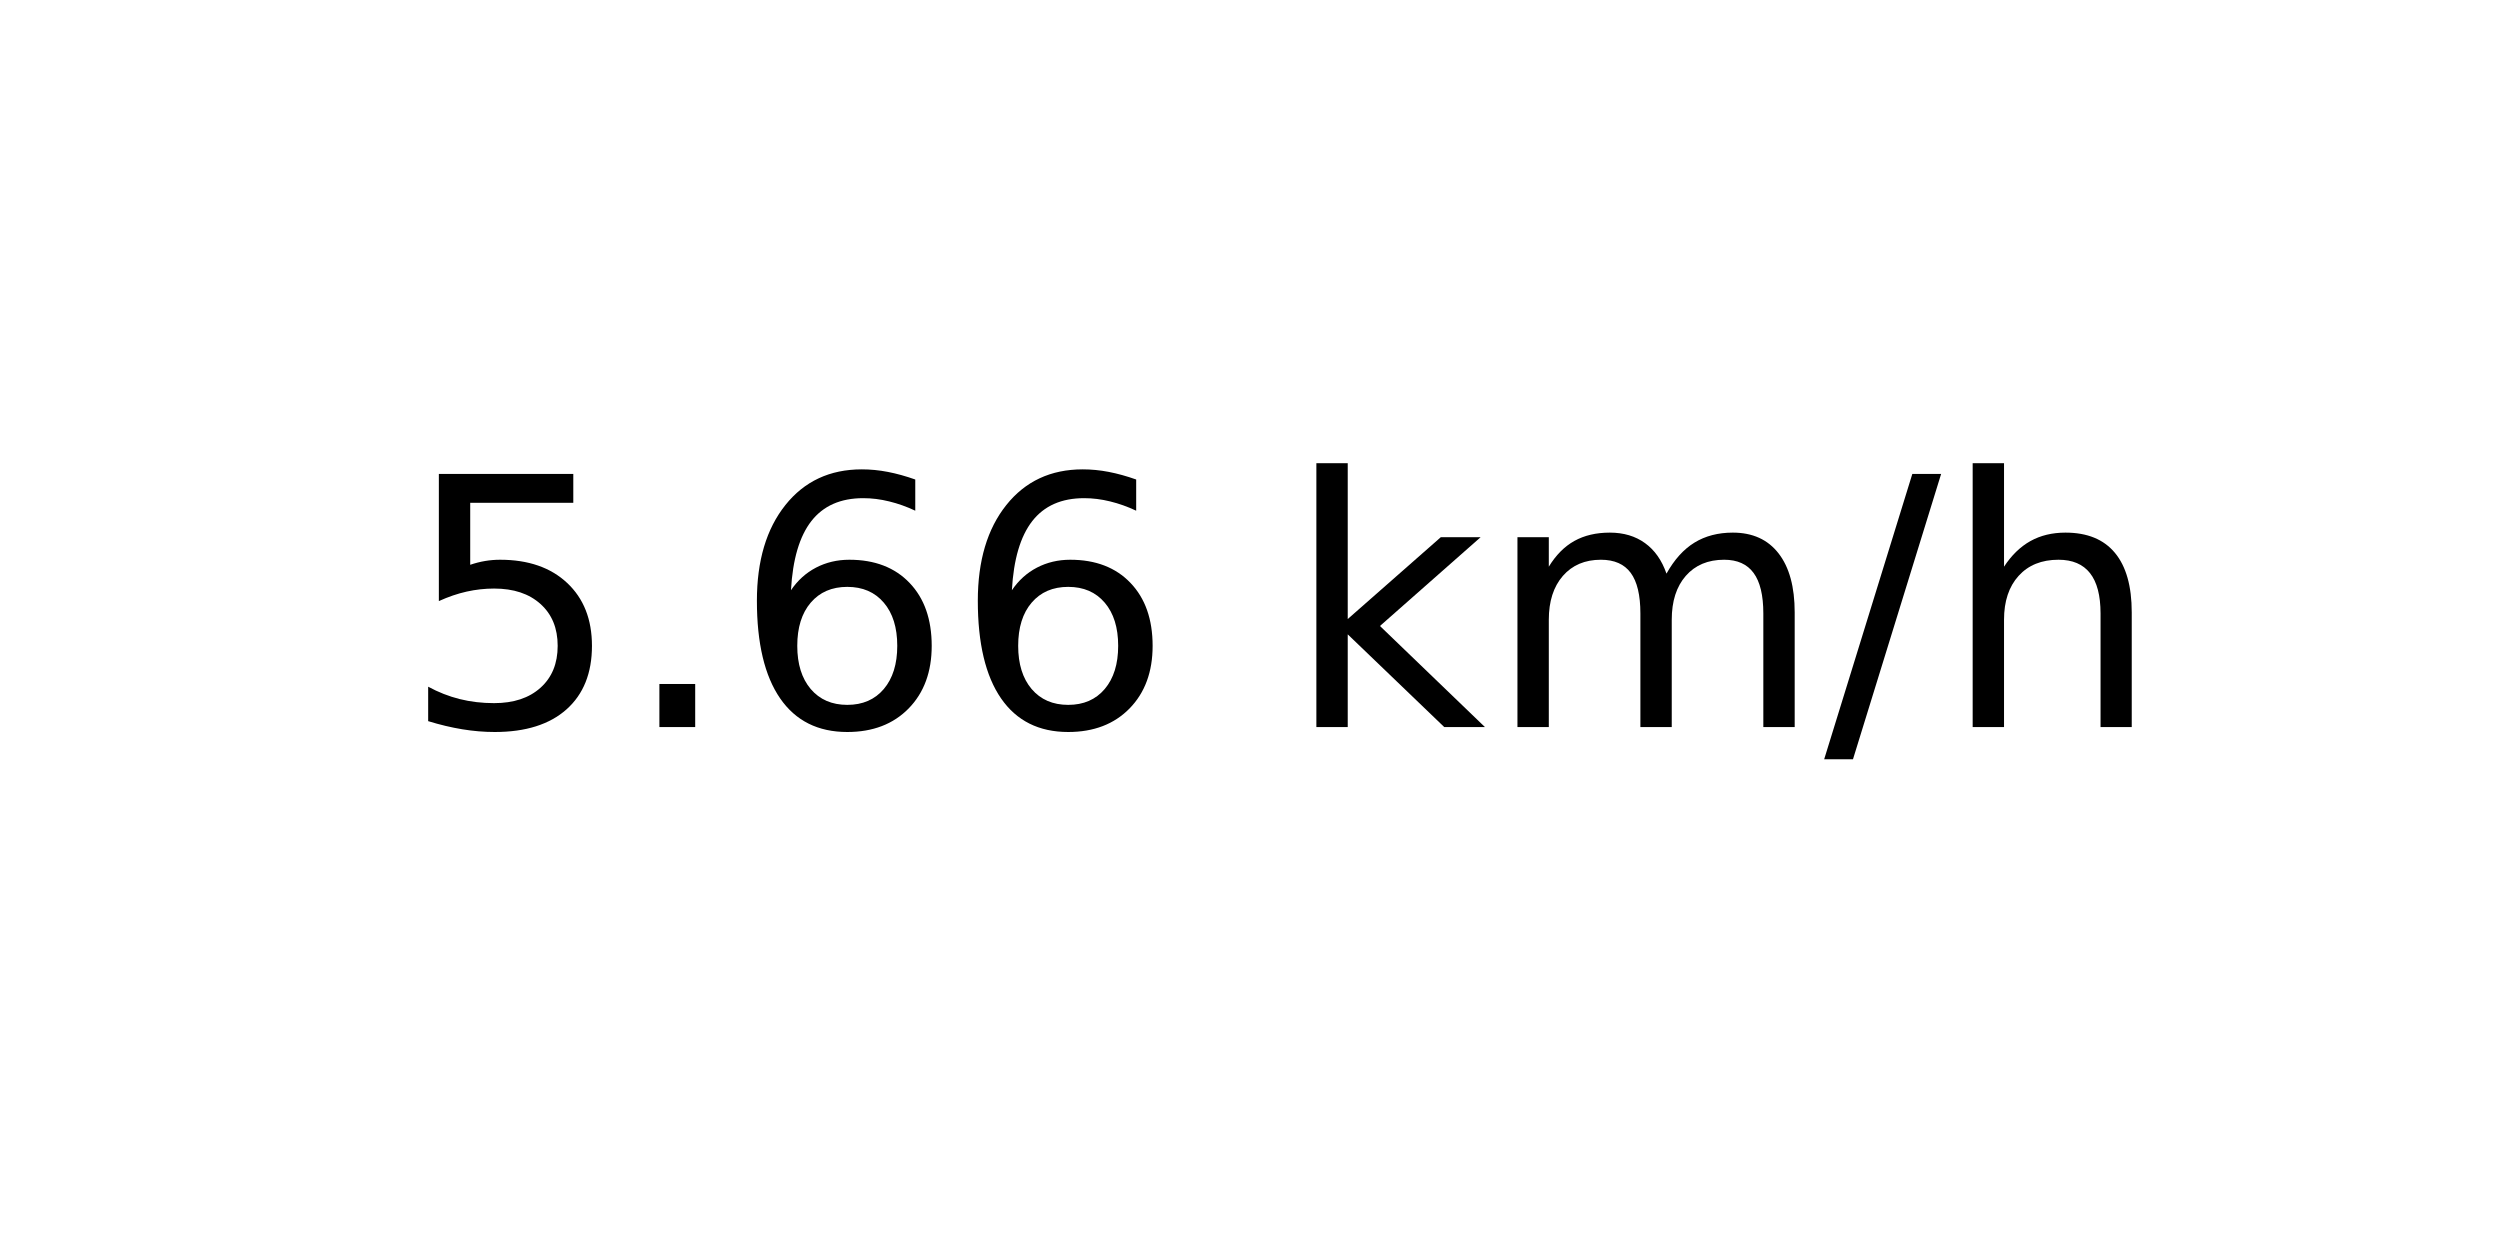
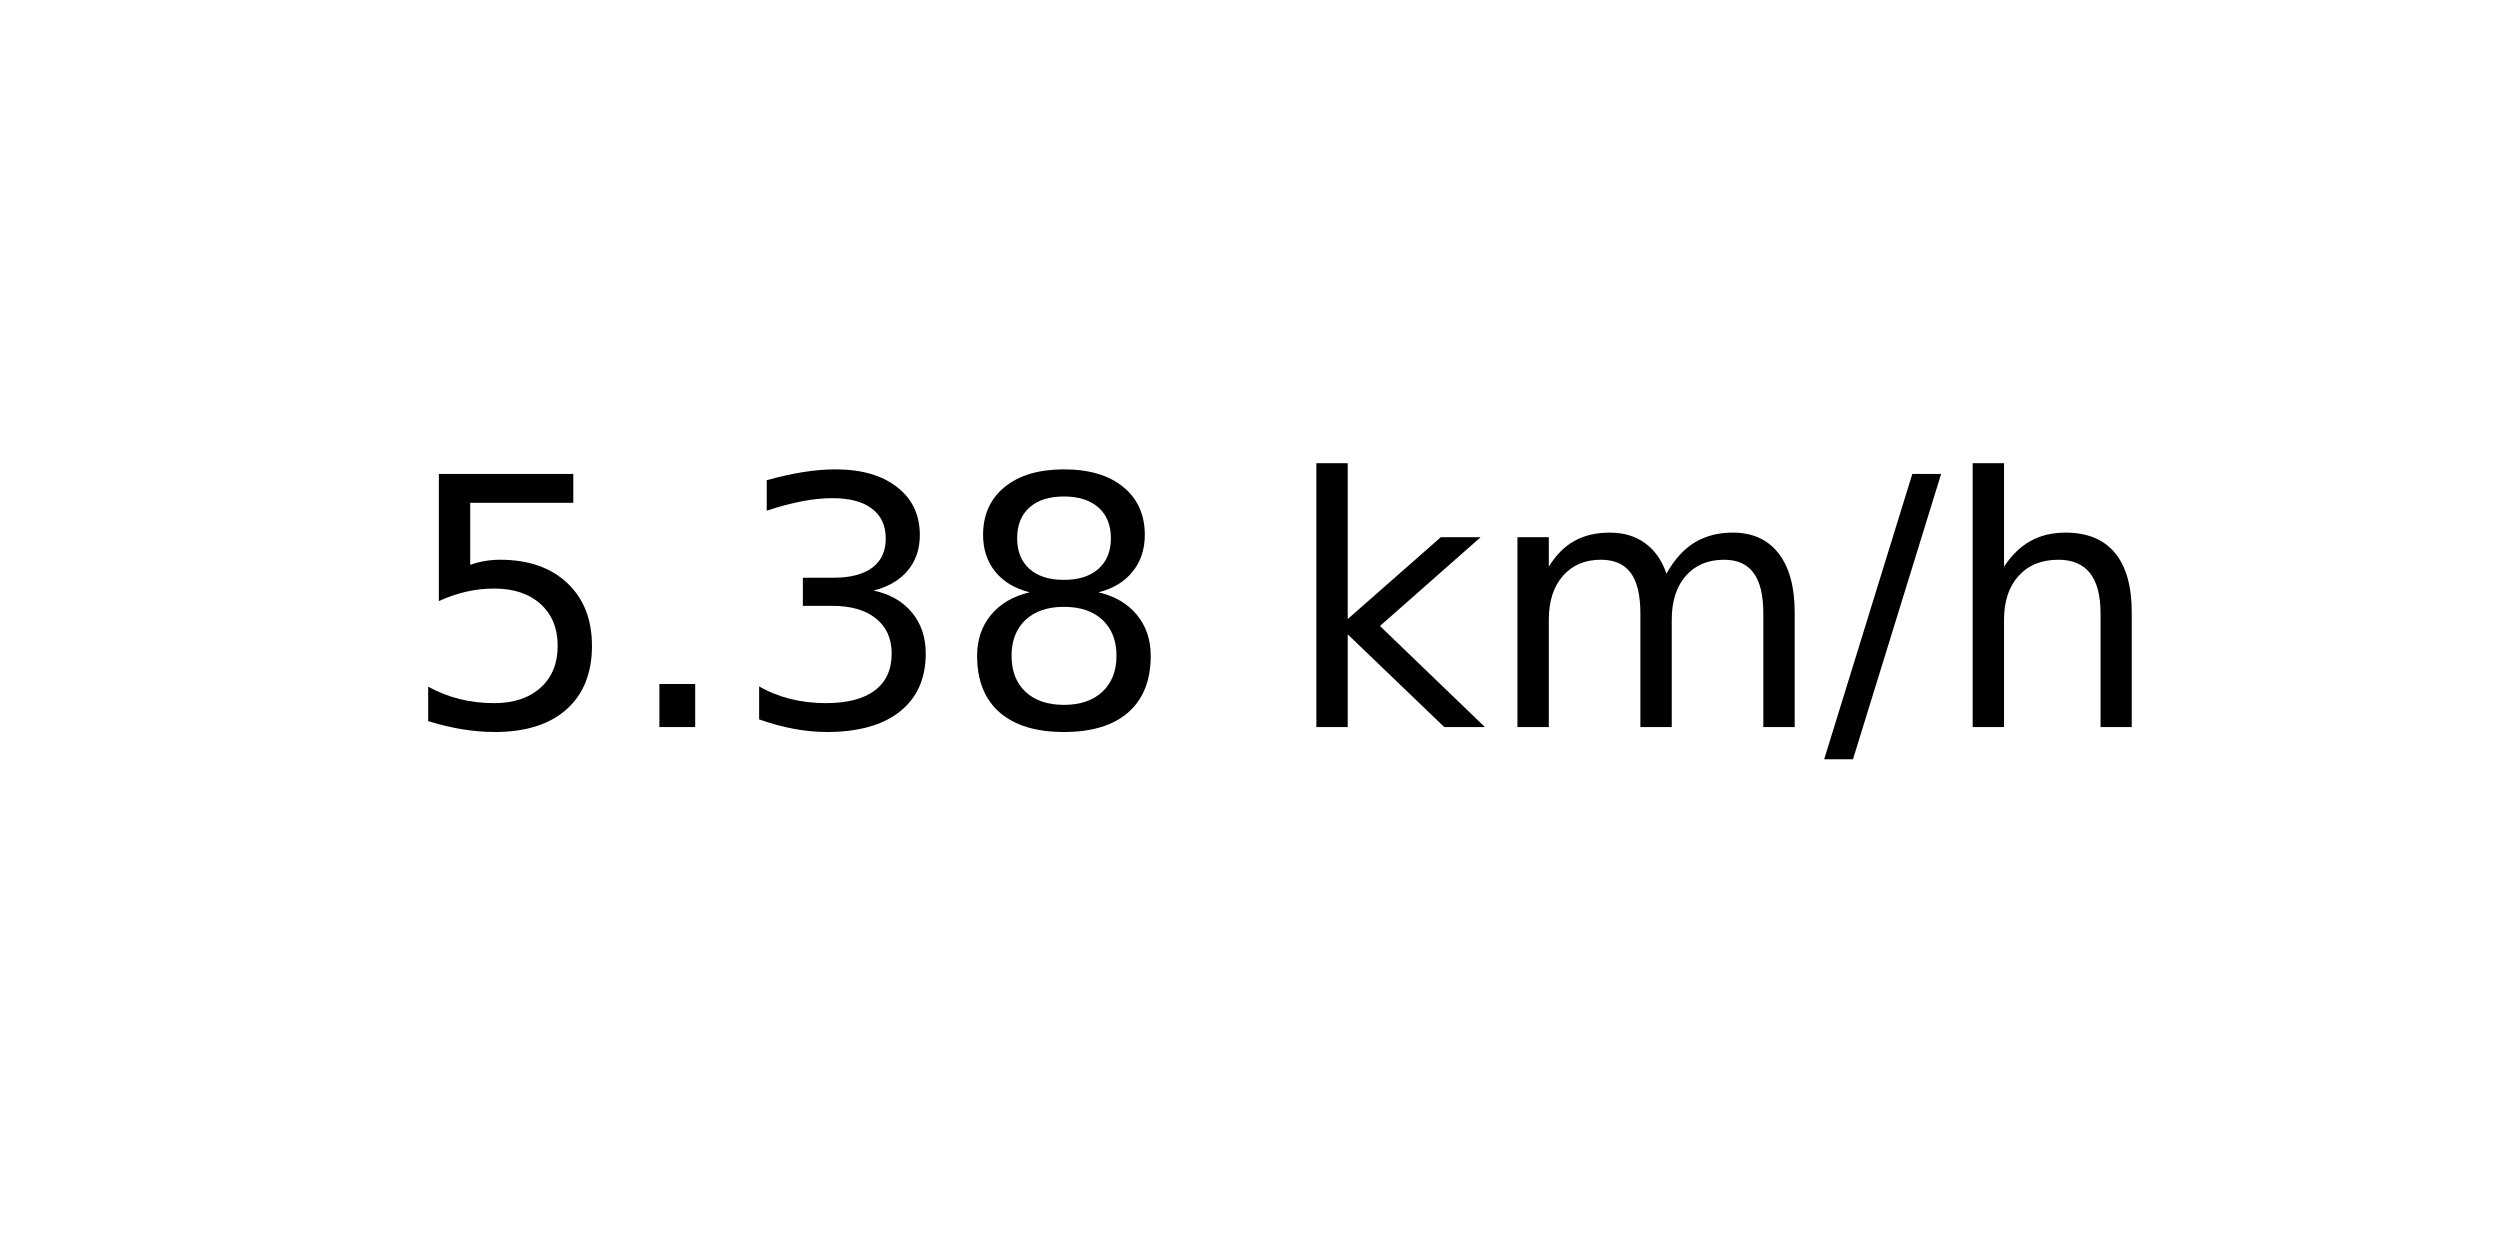
<svg xmlns="http://www.w3.org/2000/svg" xmlns:xlink="http://www.w3.org/1999/xlink" width="72pt" height="36pt" viewBox="0 0 72 36" version="1.1">
  <defs>
    <style type="text/css">*{stroke-linejoin: round; stroke-linecap: butt}</style>
  </defs>
  <g id="figure_1">
    <g id="axes_1">
      <g id="text_1">
        <g transform="translate(11.55937 20.93937) scale(0.1 -0.1)">
          <defs>
            <path id="DejaVuSans-35" d="M 691 4666  L 3169 4666  L 3169 4134  L 1269 4134  L 1269 2991  Q 1406 3038 1543 3061  Q 1681 3084 1819 3084  Q 2600 3084 3056 2656  Q 3513 2228 3513 1497  Q 3513 744 3044 326  Q 2575 -91 1722 -91  Q 1428 -91 1123 -41  Q 819 9 494 109  L 494 744  Q 775 591 1075 516  Q 1375 441 1709 441  Q 2250 441 2565 725  Q 2881 1009 2881 1497  Q 2881 1984 2565 2268  Q 2250 2553 1709 2553  Q 1456 2553 1204 2497  Q 953 2441 691 2322  L 691 4666  z " transform="scale(0.015625)" />
            <path id="DejaVuSans-2e" d="M 684 794  L 1344 794  L 1344 0  L 684 0  L 684 794  z " transform="scale(0.015625)" />
-             <path id="DejaVuSans-36" d="M 2113 2584  Q 1688 2584 1439 2293  Q 1191 2003 1191 1497  Q 1191 994 1439 701  Q 1688 409 2113 409  Q 2538 409 2786 701  Q 3034 994 3034 1497  Q 3034 2003 2786 2293  Q 2538 2584 2113 2584  z M 3366 4563  L 3366 3988  Q 3128 4100 2886 4159  Q 2644 4219 2406 4219  Q 1781 4219 1451 3797  Q 1122 3375 1075 2522  Q 1259 2794 1537 2939  Q 1816 3084 2150 3084  Q 2853 3084 3261 2657  Q 3669 2231 3669 1497  Q 3669 778 3244 343  Q 2819 -91 2113 -91  Q 1303 -91 875 529  Q 447 1150 447 2328  Q 447 3434 972 4092  Q 1497 4750 2381 4750  Q 2619 4750 2861 4703  Q 3103 4656 3366 4563  z " transform="scale(0.015625)" />
+             <path id="DejaVuSans-33" d="M 2597 2516  Q 3050 2419 3304 2112  Q 3559 1806 3559 1356  Q 3559 666 3084 287  Q 2609 -91 1734 -91  Q 1441 -91 1130 -33  Q 819 25 488 141  L 488 750  Q 750 597 1062 519  Q 1375 441 1716 441  Q 2309 441 2620 675  Q 2931 909 2931 1356  Q 2931 1769 2642 2001  Q 2353 2234 1838 2234  L 1294 2234  L 1294 2753  L 1863 2753  Q 2328 2753 2575 2939  Q 2822 3125 2822 3475  Q 2822 3834 2567 4026  Q 2313 4219 1838 4219  Q 1578 4219 1281 4162  Q 984 4106 628 3988  L 628 4550  Q 988 4650 1302 4700  Q 1616 4750 1894 4750  Q 2613 4750 3031 4423  Q 3450 4097 3450 3541  Q 3450 3153 3228 2886  Q 3006 2619 2597 2516  z " transform="scale(0.015625)" />
+             <path id="DejaVuSans-38" d="M 2034 2216  Q 1584 2216 1326 1975  Q 1069 1734 1069 1313  Q 1069 891 1326 650  Q 1584 409 2034 409  Q 2484 409 2743 651  Q 3003 894 3003 1313  Q 3003 1734 2745 1975  Q 2488 2216 2034 2216  z M 1403 2484  Q 997 2584 770 2862  Q 544 3141 544 3541  Q 544 4100 942 4425  Q 1341 4750 2034 4750  Q 2731 4750 3128 4425  Q 3525 4100 3525 3541  Q 3525 3141 3298 2862  Q 3072 2584 2669 2484  Q 3125 2378 3379 2068  Q 3634 1759 3634 1313  Q 3634 634 3220 271  Q 2806 -91 2034 -91  Q 1263 -91 848 271  Q 434 634 434 1313  Q 434 1759 690 2068  Q 947 2378 1403 2484  z M 1172 3481  Q 1172 3119 1398 2916  Q 1625 2713 2034 2713  Q 2441 2713 2670 2916  Q 2900 3119 2900 3481  Q 2900 3844 2670 4047  Q 2441 4250 2034 4250  Q 1625 4250 1398 4047  Q 1172 3844 1172 3481  z " transform="scale(0.015625)" />
            <path id="DejaVuSans-20" transform="scale(0.015625)" />
            <path id="DejaVuSans-6b" d="M 581 4863  L 1159 4863  L 1159 1991  L 2875 3500  L 3609 3500  L 1753 1863  L 3688 0  L 2938 0  L 1159 1709  L 1159 0  L 581 0  L 581 4863  z " transform="scale(0.015625)" />
            <path id="DejaVuSans-6d" d="M 3328 2828  Q 3544 3216 3844 3400  Q 4144 3584 4550 3584  Q 5097 3584 5394 3201  Q 5691 2819 5691 2113  L 5691 0  L 5113 0  L 5113 2094  Q 5113 2597 4934 2840  Q 4756 3084 4391 3084  Q 3944 3084 3684 2787  Q 3425 2491 3425 1978  L 3425 0  L 2847 0  L 2847 2094  Q 2847 2600 2669 2842  Q 2491 3084 2119 3084  Q 1678 3084 1418 2786  Q 1159 2488 1159 1978  L 1159 0  L 581 0  L 581 3500  L 1159 3500  L 1159 2956  Q 1356 3278 1631 3431  Q 1906 3584 2284 3584  Q 2666 3584 2933 3390  Q 3200 3197 3328 2828  z " transform="scale(0.015625)" />
            <path id="DejaVuSans-2f" d="M 1625 4666  L 2156 4666  L 531 -594  L 0 -594  L 1625 4666  z " transform="scale(0.015625)" />
            <path id="DejaVuSans-68" d="M 3513 2113  L 3513 0  L 2938 0  L 2938 2094  Q 2938 2591 2744 2837  Q 2550 3084 2163 3084  Q 1697 3084 1428 2787  Q 1159 2491 1159 1978  L 1159 0  L 581 0  L 581 4863  L 1159 4863  L 1159 2956  Q 1366 3272 1645 3428  Q 1925 3584 2291 3584  Q 2894 3584 3203 3211  Q 3513 2838 3513 2113  z " transform="scale(0.015625)" />
          </defs>
          <use xlink:href="#DejaVuSans-35" />
          <use xlink:href="#DejaVuSans-2e" x="63.623" />
-           <use xlink:href="#DejaVuSans-36" x="95.41" />
-           <use xlink:href="#DejaVuSans-36" x="159.033" />
+           <use xlink:href="#DejaVuSans-33" x="95.41" />
+           <use xlink:href="#DejaVuSans-38" x="159.033" />
          <use xlink:href="#DejaVuSans-20" x="222.656" />
          <use xlink:href="#DejaVuSans-6b" x="254.443" />
          <use xlink:href="#DejaVuSans-6d" x="312.354" />
          <use xlink:href="#DejaVuSans-2f" x="409.766" />
          <use xlink:href="#DejaVuSans-68" x="443.457" />
        </g>
      </g>
    </g>
  </g>
</svg>
